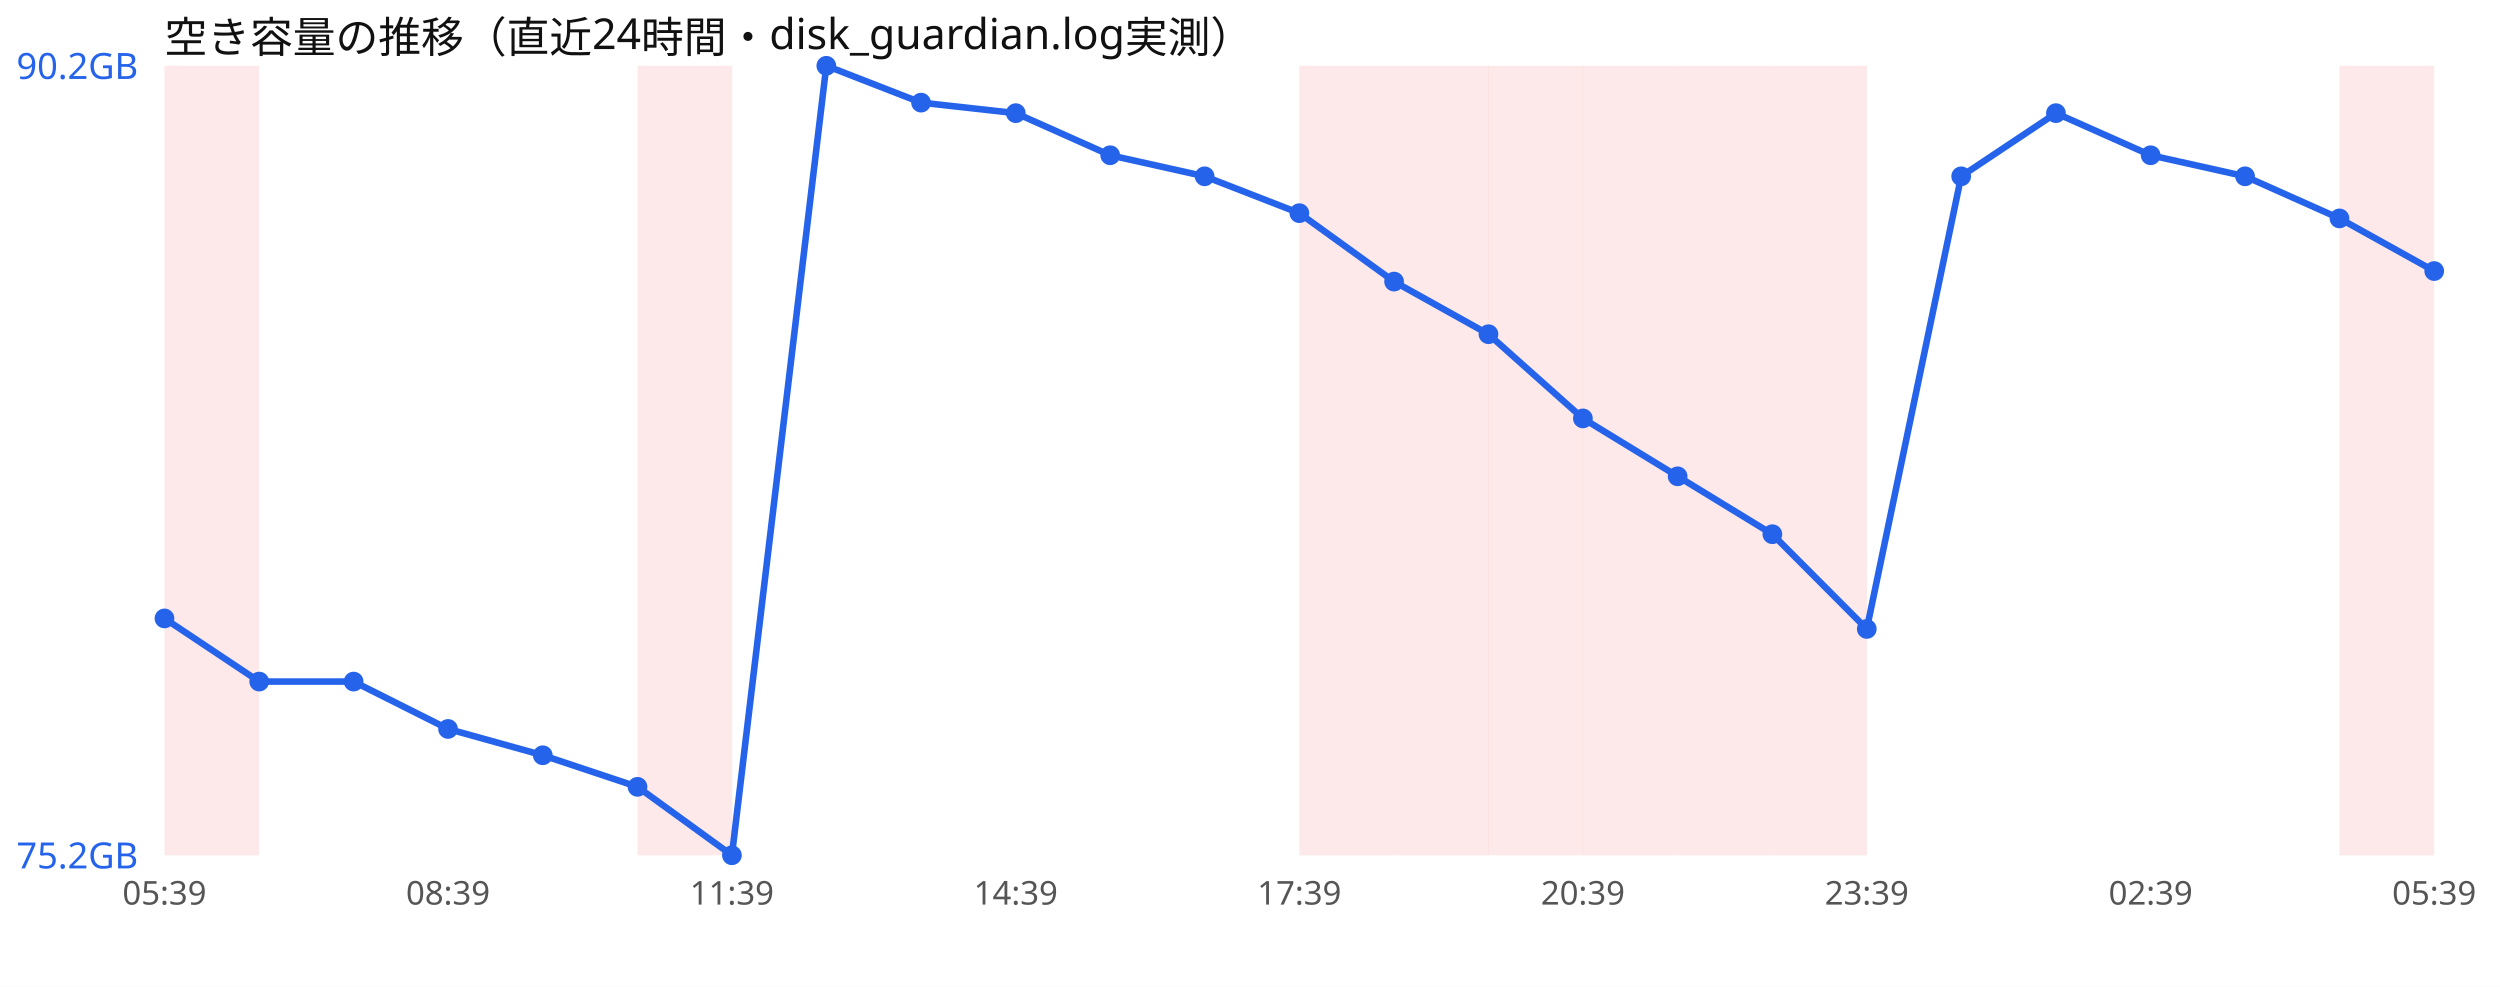
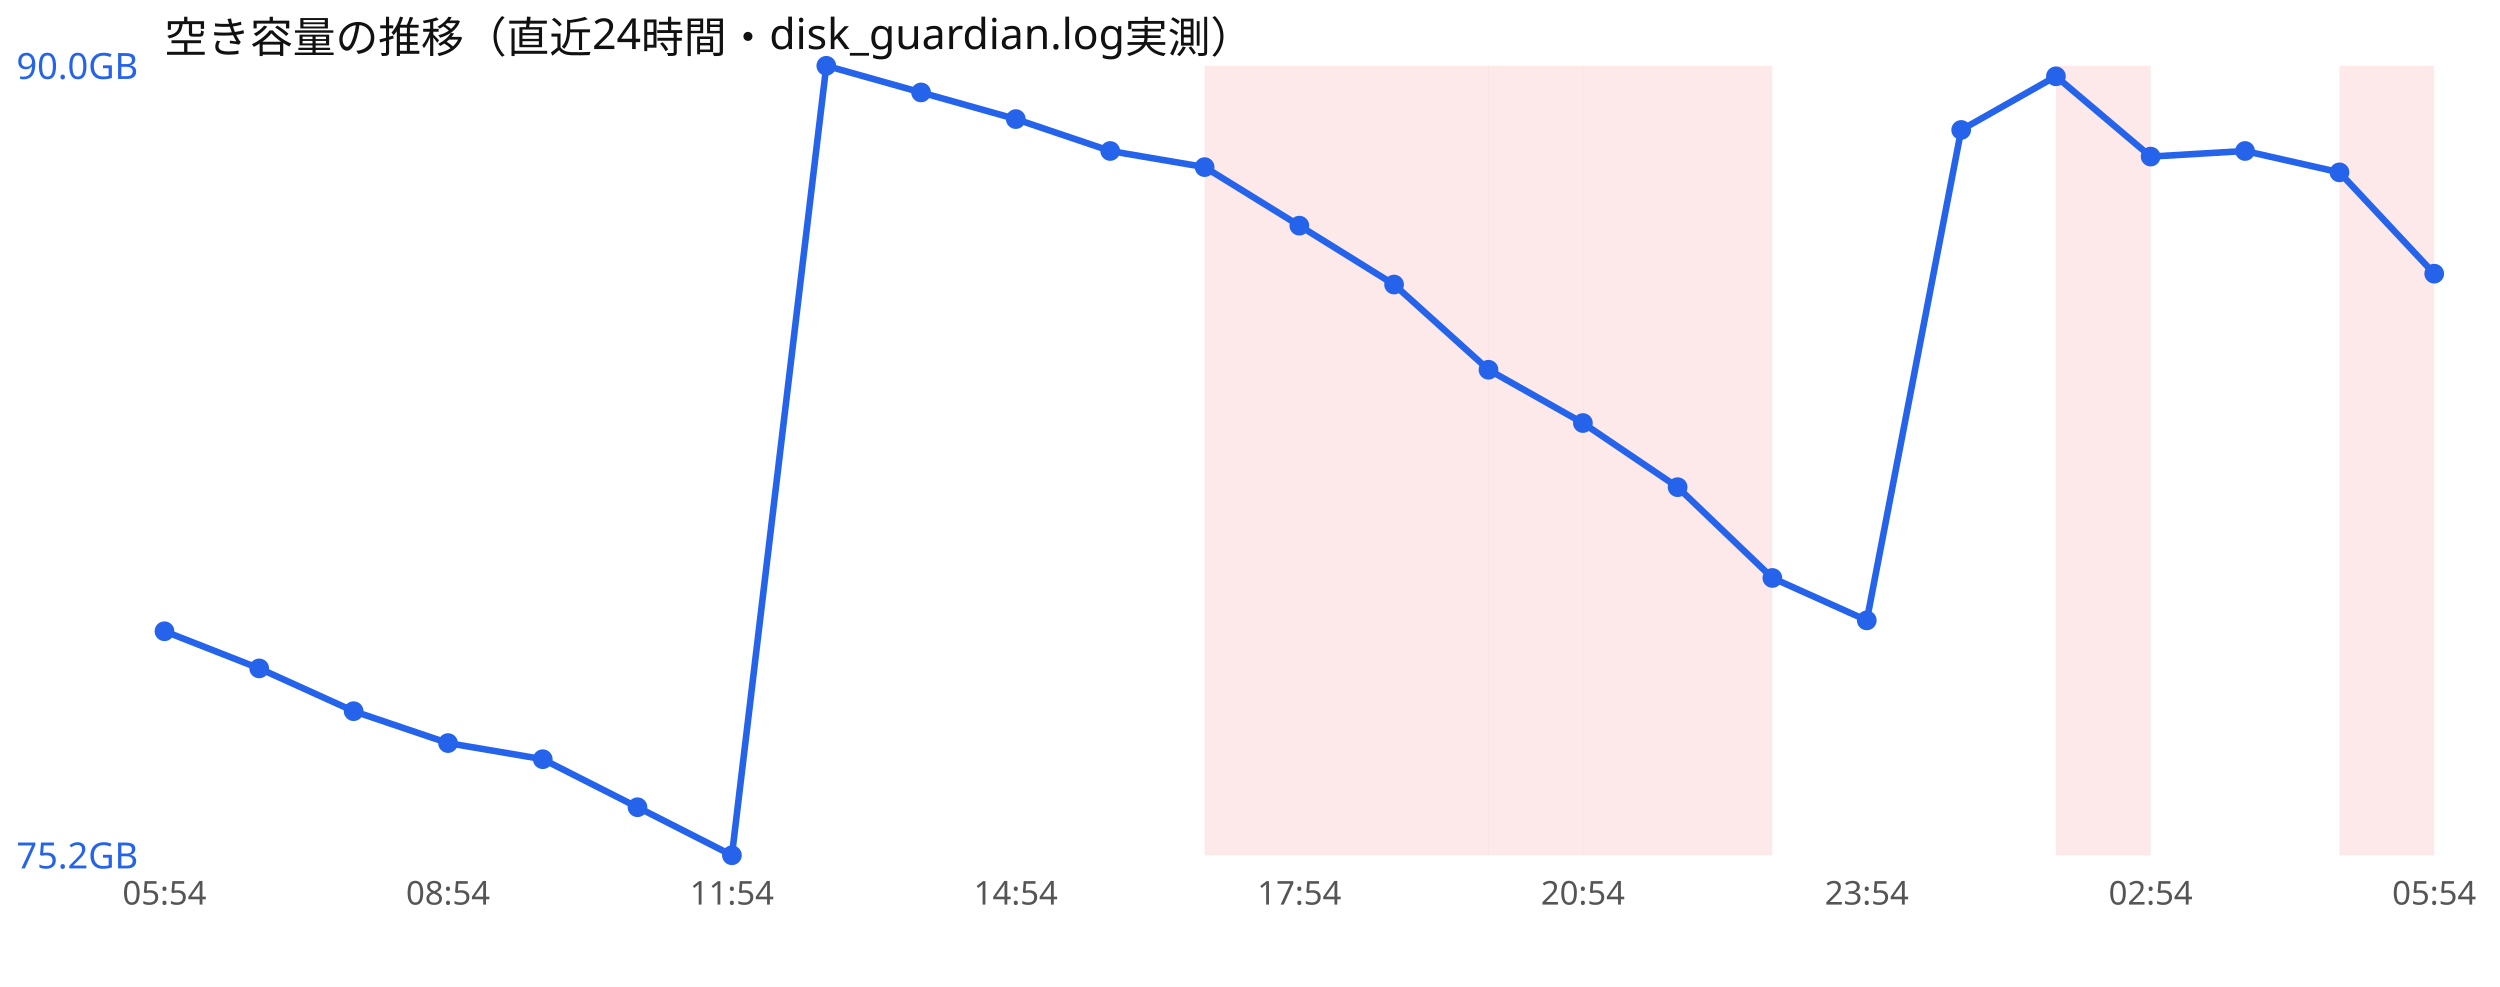
<svg xmlns="http://www.w3.org/2000/svg" width="760" height="300" viewBox="0 0 760 300" font-family="sans-serif">
  <rect width="760" height="300" fill="#ffffff" />
  <text x="50" y="16" font-size="13" fill="#111">空き容量の推移（直近24時間・disk_guardian.log実測）</text>
-   <rect x="50.0" y="20" width="28.8" height="240" fill="#ef4444" opacity="0.12" />
-   <rect x="193.8" y="20" width="28.8" height="240" fill="#ef4444" opacity="0.12" />
+   <rect x="366.2" y="20" width="28.8" height="240" fill="#ef4444" opacity="0.12" />
  <rect x="395.0" y="20" width="28.8" height="240" fill="#ef4444" opacity="0.12" />
  <rect x="423.8" y="20" width="28.8" height="240" fill="#ef4444" opacity="0.12" />
  <rect x="452.5" y="20" width="28.8" height="240" fill="#ef4444" opacity="0.12" />
  <rect x="481.2" y="20" width="28.8" height="240" fill="#ef4444" opacity="0.12" />
  <rect x="510.0" y="20" width="28.8" height="240" fill="#ef4444" opacity="0.12" />
-   <rect x="538.8" y="20" width="28.8" height="240" fill="#ef4444" opacity="0.12" />
+   <rect x="625.0" y="20" width="28.8" height="240" fill="#ef4444" opacity="0.12" />
  <rect x="711.2" y="20" width="28.8" height="240" fill="#ef4444" opacity="0.12" />
-   <polyline points="50.0,188.0 78.8,207.2 107.5,207.2 136.2,221.6 165.0,229.6 193.8,239.2 222.5,260.0 251.2,20.0 280.0,31.2 308.8,34.4 337.5,47.2 366.2,53.6 395.0,64.8 423.8,85.6 452.5,101.6 481.2,127.2 510.0,144.8 538.8,162.4 567.5,191.2 596.2,53.6 625.0,34.4 653.8,47.2 682.5,53.6 711.2,66.4 740.0,82.4" fill="none" stroke="#2563eb" stroke-width="2" />
-   <circle cx="50.0" cy="188.0" r="3" fill="#2563eb" />
-   <circle cx="78.8" cy="207.2" r="3" fill="#2563eb" />
-   <circle cx="107.5" cy="207.2" r="3" fill="#2563eb" />
-   <circle cx="136.2" cy="221.6" r="3" fill="#2563eb" />
-   <circle cx="165.0" cy="229.6" r="3" fill="#2563eb" />
-   <circle cx="193.8" cy="239.2" r="3" fill="#2563eb" />
+   <polyline points="50.0,191.9 78.8,203.2 107.5,216.2 136.2,225.9 165.0,230.8 193.8,245.4 222.5,260.0 251.2,20.0 280.0,28.1 308.8,36.2 337.5,45.9 366.2,50.8 395.0,68.6 423.8,86.5 452.5,112.4 481.2,128.6 510.0,148.1 538.8,175.7 567.5,188.6 596.2,39.5 625.0,23.2 653.8,47.6 682.5,45.9 711.2,52.4 740.0,83.2" fill="none" stroke="#2563eb" stroke-width="2" />
+   <circle cx="50.0" cy="191.9" r="3" fill="#2563eb" />
+   <circle cx="78.8" cy="203.2" r="3" fill="#2563eb" />
+   <circle cx="107.5" cy="216.2" r="3" fill="#2563eb" />
+   <circle cx="136.2" cy="225.9" r="3" fill="#2563eb" />
+   <circle cx="165.0" cy="230.8" r="3" fill="#2563eb" />
+   <circle cx="193.8" cy="245.4" r="3" fill="#2563eb" />
  <circle cx="222.5" cy="260.0" r="3" fill="#2563eb" />
  <circle cx="251.2" cy="20.0" r="3" fill="#2563eb" />
-   <circle cx="280.0" cy="31.2" r="3" fill="#2563eb" />
-   <circle cx="308.8" cy="34.4" r="3" fill="#2563eb" />
-   <circle cx="337.5" cy="47.2" r="3" fill="#2563eb" />
-   <circle cx="366.2" cy="53.6" r="3" fill="#2563eb" />
-   <circle cx="395.0" cy="64.8" r="3" fill="#2563eb" />
-   <circle cx="423.8" cy="85.6" r="3" fill="#2563eb" />
-   <circle cx="452.5" cy="101.6" r="3" fill="#2563eb" />
-   <circle cx="481.2" cy="127.2" r="3" fill="#2563eb" />
-   <circle cx="510.0" cy="144.8" r="3" fill="#2563eb" />
-   <circle cx="538.8" cy="162.4" r="3" fill="#2563eb" />
-   <circle cx="567.5" cy="191.2" r="3" fill="#2563eb" />
-   <circle cx="596.2" cy="53.6" r="3" fill="#2563eb" />
-   <circle cx="625.0" cy="34.4" r="3" fill="#2563eb" />
-   <circle cx="653.8" cy="47.2" r="3" fill="#2563eb" />
-   <circle cx="682.5" cy="53.6" r="3" fill="#2563eb" />
-   <circle cx="711.2" cy="66.4" r="3" fill="#2563eb" />
-   <circle cx="740.0" cy="82.4" r="3" fill="#2563eb" />
-   <text x="5" y="24.0" font-size="11" fill="#2563eb">90.2GB</text>
+   <circle cx="280.0" cy="28.1" r="3" fill="#2563eb" />
+   <circle cx="308.8" cy="36.2" r="3" fill="#2563eb" />
+   <circle cx="337.5" cy="45.9" r="3" fill="#2563eb" />
+   <circle cx="366.2" cy="50.8" r="3" fill="#2563eb" />
+   <circle cx="395.0" cy="68.6" r="3" fill="#2563eb" />
+   <circle cx="423.8" cy="86.5" r="3" fill="#2563eb" />
+   <circle cx="452.5" cy="112.4" r="3" fill="#2563eb" />
+   <circle cx="481.2" cy="128.6" r="3" fill="#2563eb" />
+   <circle cx="510.0" cy="148.1" r="3" fill="#2563eb" />
+   <circle cx="538.8" cy="175.7" r="3" fill="#2563eb" />
+   <circle cx="567.5" cy="188.6" r="3" fill="#2563eb" />
+   <circle cx="596.2" cy="39.5" r="3" fill="#2563eb" />
+   <circle cx="625.0" cy="23.2" r="3" fill="#2563eb" />
+   <circle cx="653.8" cy="47.6" r="3" fill="#2563eb" />
+   <circle cx="682.5" cy="45.9" r="3" fill="#2563eb" />
+   <circle cx="711.2" cy="52.4" r="3" fill="#2563eb" />
+   <circle cx="740.0" cy="83.2" r="3" fill="#2563eb" />
+   <text x="5" y="24.0" font-size="11" fill="#2563eb">90.0GB</text>
  <text x="5" y="264.0" font-size="11" fill="#2563eb">75.2GB</text>
-   <text x="50.0" y="275" font-size="10" fill="#555" text-anchor="middle">05:39</text>
-   <text x="136.2" y="275" font-size="10" fill="#555" text-anchor="middle">08:39</text>
-   <text x="222.5" y="275" font-size="10" fill="#555" text-anchor="middle">11:39</text>
-   <text x="308.8" y="275" font-size="10" fill="#555" text-anchor="middle">14:39</text>
-   <text x="395.0" y="275" font-size="10" fill="#555" text-anchor="middle">17:39</text>
-   <text x="481.2" y="275" font-size="10" fill="#555" text-anchor="middle">20:39</text>
-   <text x="567.5" y="275" font-size="10" fill="#555" text-anchor="middle">23:39</text>
-   <text x="653.8" y="275" font-size="10" fill="#555" text-anchor="middle">02:39</text>
-   <text x="740.0" y="275" font-size="10" fill="#555" text-anchor="middle">05:39</text>
+   <text x="50.0" y="275" font-size="10" fill="#555" text-anchor="middle">05:54</text>
+   <text x="136.2" y="275" font-size="10" fill="#555" text-anchor="middle">08:54</text>
+   <text x="222.5" y="275" font-size="10" fill="#555" text-anchor="middle">11:54</text>
+   <text x="308.8" y="275" font-size="10" fill="#555" text-anchor="middle">14:54</text>
+   <text x="395.0" y="275" font-size="10" fill="#555" text-anchor="middle">17:54</text>
+   <text x="481.2" y="275" font-size="10" fill="#555" text-anchor="middle">20:54</text>
+   <text x="567.5" y="275" font-size="10" fill="#555" text-anchor="middle">23:54</text>
+   <text x="653.8" y="275" font-size="10" fill="#555" text-anchor="middle">02:54</text>
+   <text x="740.0" y="275" font-size="10" fill="#555" text-anchor="middle">05:54</text>
</svg>
